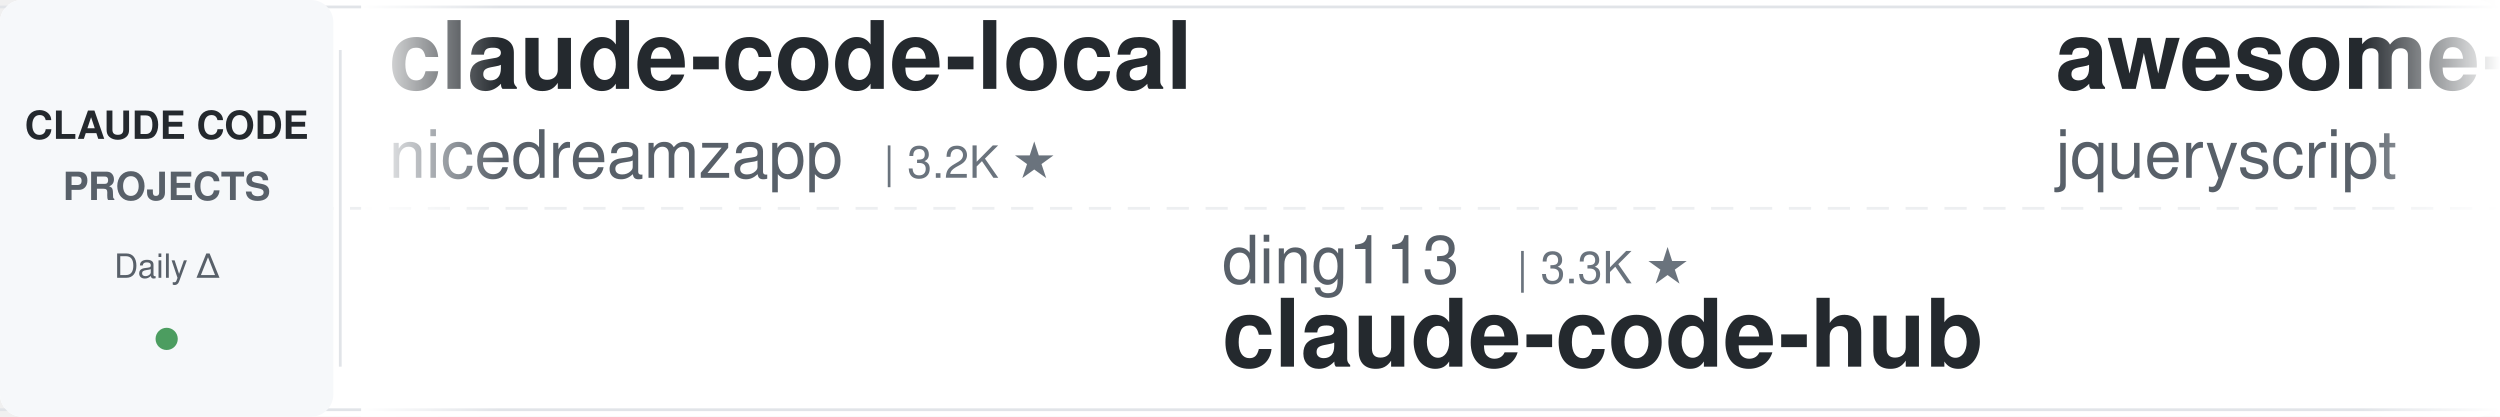
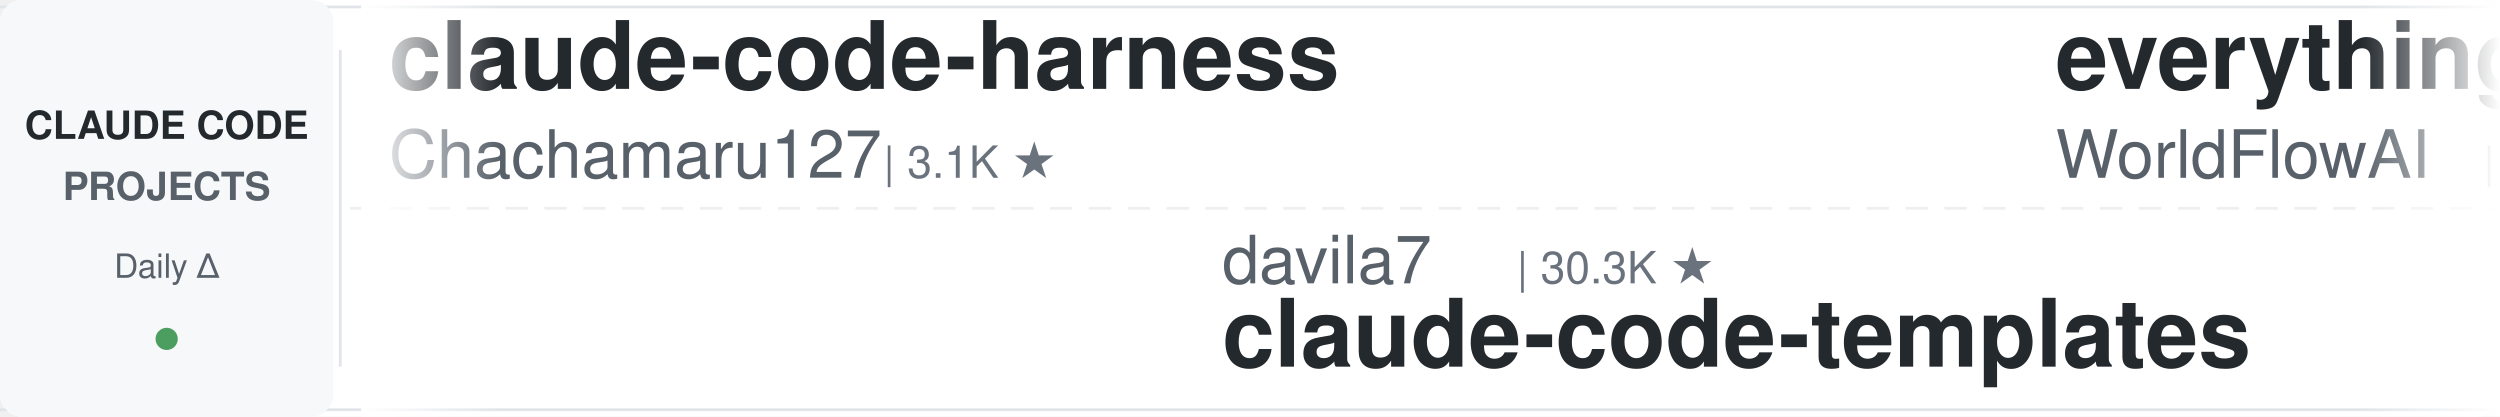
<svg xmlns="http://www.w3.org/2000/svg" width="900" height="150">
  <defs>
    <linearGradient id="leftFade" x1="0%" y1="0%" x2="100%" y2="0%">
      <stop offset="0%" style="stop-color:#ffffff;stop-opacity:1" />
      <stop offset="100%" style="stop-color:#ffffff;stop-opacity:0" />
    </linearGradient>
    <linearGradient id="rightFade" x1="0%" y1="0%" x2="100%" y2="0%">
      <stop offset="0%" style="stop-color:#ffffff;stop-opacity:0" />
      <stop offset="100%" style="stop-color:#ffffff;stop-opacity:1" />
    </linearGradient>
  </defs>
  <rect width="900" height="150" fill="#ffffff" rx="8" />
  <rect x="0" y="2" width="900" height="1" fill="#e1e4e8" />
  <rect x="0" y="147" width="900" height="1" fill="#e1e4e8" />
  <line x1="0" y1="75" x2="900" y2="75" stroke="#e1e4e8" stroke-width="1" stroke-dasharray="8 6" opacity="0.6" />
  <rect x="0" y="0" width="120" height="150" fill="#f6f8fa" rx="8" />
  <text x="60" y="50" font-family="-apple-system, BlinkMacSystemFont, 'Segoe UI', Helvetica, Arial, sans-serif" font-size="14" font-weight="600" fill="#24292e" text-anchor="middle">CLAUDE CODE</text>
  <text x="60" y="72" font-family="-apple-system, BlinkMacSystemFont, 'Segoe UI', Helvetica, Arial, sans-serif" font-size="14" font-weight="600" fill="#586069" text-anchor="middle">PROJECTS</text>
  <text x="60" y="100" font-family="-apple-system, BlinkMacSystemFont, 'Segoe UI', Helvetica, Arial, sans-serif" font-size="12" font-weight="500" fill="#586069" text-anchor="middle">Daily Δ</text>
  <circle cx="60" cy="122" r="4" fill="#22863a" opacity="0.8" />
  <rect x="122" y="18" width="1" height="114" fill="#e1e4e8" />
  <clipPath id="tickerClip">
    <rect x="130" y="0" width="770" height="150" />
  </clipPath>
  <g clip-path="url(#tickerClip)">
    <g id="tickerItems">
      <animateTransform attributeName="transform" attributeType="XML" type="translate" from="0 0" to="-3000 0" dur="54s" repeatCount="indefinite" />
      <g transform="translate(0, 0)">
+         <text x="140" y="32" font-family="-apple-system, BlinkMacSystemFont, 'Segoe UI', Helvetica, Arial, sans-serif" font-size="34" font-weight="600" fill="#24292e">claude-code-harness</text>
+         <text x="140" y="64" font-family="-apple-system, BlinkMacSystemFont, 'Segoe UI', Helvetica, Arial, sans-serif" font-size="24" font-weight="400" fill="#586069">Chachamaru127</text>
+         <text x="318" y="64" font-family="-apple-system, BlinkMacSystemFont, 'Segoe UI', Helvetica, Arial, sans-serif" font-size="16" font-weight="500" fill="#6a737d">| 3.1K ★</text>
+       </g>
+       <g transform="translate(300, 0)">
+         <text x="140" y="102" font-family="-apple-system, BlinkMacSystemFont, 'Segoe UI', Helvetica, Arial, sans-serif" font-size="24" font-weight="400" fill="#586069">davila7</text>
+         <text x="246" y="102" font-family="-apple-system, BlinkMacSystemFont, 'Segoe UI', Helvetica, Arial, sans-serif" font-size="16" font-weight="500" fill="#6a737d">| 30.3K ★</text>
+         <text x="140" y="132" font-family="-apple-system, BlinkMacSystemFont, 'Segoe UI', Helvetica, Arial, sans-serif" font-size="34" font-weight="600" fill="#24292e">claude-code-templates</text>
+       </g>
+       <g transform="translate(600, 0)">
+         <text x="140" y="32" font-family="-apple-system, BlinkMacSystemFont, 'Segoe UI', Helvetica, Arial, sans-serif" font-size="34" font-weight="600" fill="#24292e">everything-claude-code</text>
+         <text x="140" y="64" font-family="-apple-system, BlinkMacSystemFont, 'Segoe UI', Helvetica, Arial, sans-serif" font-size="24" font-weight="400" fill="#586069">WorldFlowAI</text>
+         <text x="294" y="64" font-family="-apple-system, BlinkMacSystemFont, 'Segoe UI', Helvetica, Arial, sans-serif" font-size="16" font-weight="500" fill="#6a737d">| 1.3K ★</text>
+       </g>
+       <g transform="translate(900, 0)">
+         <text x="140" y="102" font-family="-apple-system, BlinkMacSystemFont, 'Segoe UI', Helvetica, Arial, sans-serif" font-size="24" font-weight="400" fill="#586069">huangjia2019</text>
+         <text x="306" y="102" font-family="-apple-system, BlinkMacSystemFont, 'Segoe UI', Helvetica, Arial, sans-serif" font-size="16" font-weight="500" fill="#6a737d">| 1.1K ★</text>
+         <text x="140" y="132" font-family="-apple-system, BlinkMacSystemFont, 'Segoe UI', Helvetica, Arial, sans-serif" font-size="34" font-weight="600" fill="#24292e">claude-code-engineering</text>
+       </g>
+       <g transform="translate(1200, 0)">
+         <text x="140" y="32" font-family="-apple-system, BlinkMacSystemFont, 'Segoe UI', Helvetica, Arial, sans-serif" font-size="34" font-weight="600" fill="#24292e">claude-code-book</text>
+         <text x="140" y="64" font-family="-apple-system, BlinkMacSystemFont, 'Segoe UI', Helvetica, Arial, sans-serif" font-size="24" font-weight="400" fill="#586069">lintsinghua</text>
+         <text x="294" y="64" font-family="-apple-system, BlinkMacSystemFont, 'Segoe UI', Helvetica, Arial, sans-serif" font-size="16" font-weight="500" fill="#6a737d">| 4.1K ★</text>
+       </g>
+       <g transform="translate(1500, 0)">
+         <text x="140" y="102" font-family="-apple-system, BlinkMacSystemFont, 'Segoe UI', Helvetica, Arial, sans-serif" font-size="24" font-weight="400" fill="#586069">VoltAgent</text>
+         <text x="270" y="102" font-family="-apple-system, BlinkMacSystemFont, 'Segoe UI', Helvetica, Arial, sans-serif" font-size="16" font-weight="500" fill="#6a737d">| 24.3K ★</text>
+         <text x="140" y="132" font-family="-apple-system, BlinkMacSystemFont, 'Segoe UI', Helvetica, Arial, sans-serif" font-size="34" font-weight="600" fill="#24292e">awesome-claude-code-suba...</text>
+       </g>
+       <g transform="translate(1800, 0)">
+         <text x="140" y="32" font-family="-apple-system, BlinkMacSystemFont, 'Segoe UI', Helvetica, Arial, sans-serif" font-size="34" font-weight="600" fill="#24292e">Auto-claude-code-researc...</text>
+         <text x="140" y="64" font-family="-apple-system, BlinkMacSystemFont, 'Segoe UI', Helvetica, Arial, sans-serif" font-size="24" font-weight="400" fill="#586069">wanshuiyin</text>
+         <text x="282" y="64" font-family="-apple-system, BlinkMacSystemFont, 'Segoe UI', Helvetica, Arial, sans-serif" font-size="16" font-weight="500" fill="#6a737d">| 14.7K ★</text>
+       </g>
+       <g transform="translate(2100, 0)">
+         <text x="140" y="102" font-family="-apple-system, BlinkMacSystemFont, 'Segoe UI', Helvetica, Arial, sans-serif" font-size="24" font-weight="400" fill="#586069">AprilNEA</text>
+         <text x="258" y="102" font-family="-apple-system, BlinkMacSystemFont, 'Segoe UI', Helvetica, Arial, sans-serif" font-size="16" font-weight="500" fill="#6a737d">| 391 ★</text>
+         <text x="140" y="132" font-family="-apple-system, BlinkMacSystemFont, 'Segoe UI', Helvetica, Arial, sans-serif" font-size="34" font-weight="600" fill="#24292e">claude-code-source</text>
+       </g>
+       <g transform="translate(2400, 0)">
        <text x="140" y="32" font-family="-apple-system, BlinkMacSystemFont, 'Segoe UI', Helvetica, Arial, sans-serif" font-size="34" font-weight="600" fill="#24292e">claude-code-local</text>
        <text x="140" y="64" font-family="-apple-system, BlinkMacSystemFont, 'Segoe UI', Helvetica, Arial, sans-serif" font-size="24" font-weight="400" fill="#586069">nicedreamzapp</text>
        <text x="318" y="64" font-family="-apple-system, BlinkMacSystemFont, 'Segoe UI', Helvetica, Arial, sans-serif" font-size="16" font-weight="500" fill="#6a737d">| 3.2K ★</text>
      </g>
-       <g transform="translate(300, 0)">
-         <text x="140" y="102" font-family="-apple-system, BlinkMacSystemFont, 'Segoe UI', Helvetica, Arial, sans-serif" font-size="24" font-weight="400" fill="#586069">ding113</text>
-         <text x="246" y="102" font-family="-apple-system, BlinkMacSystemFont, 'Segoe UI', Helvetica, Arial, sans-serif" font-size="16" font-weight="500" fill="#6a737d">| 3.3K ★</text>
-         <text x="140" y="132" font-family="-apple-system, BlinkMacSystemFont, 'Segoe UI', Helvetica, Arial, sans-serif" font-size="34" font-weight="600" fill="#24292e">claude-code-hub</text>
+       <g transform="translate(2700, 0)">
+         <text x="140" y="102" font-family="-apple-system, BlinkMacSystemFont, 'Segoe UI', Helvetica, Arial, sans-serif" font-size="24" font-weight="400" fill="#586069">Yeachan-Heo</text>
+         <text x="294" y="102" font-family="-apple-system, BlinkMacSystemFont, 'Segoe UI', Helvetica, Arial, sans-serif" font-size="16" font-weight="500" fill="#6a737d">| 38.6K ★</text>
+         <text x="140" y="132" font-family="-apple-system, BlinkMacSystemFont, 'Segoe UI', Helvetica, Arial, sans-serif" font-size="34" font-weight="600" fill="#24292e">oh-my-claudecode</text>
      </g>
-       <g transform="translate(600, 0)">
-         <text x="140" y="32" font-family="-apple-system, BlinkMacSystemFont, 'Segoe UI', Helvetica, Arial, sans-serif" font-size="34" font-weight="600" fill="#24292e">awesome-claude-code</text>
-         <text x="140" y="64" font-family="-apple-system, BlinkMacSystemFont, 'Segoe UI', Helvetica, Arial, sans-serif" font-size="24" font-weight="400" fill="#586069">jqueryscript</text>
-         <text x="306" y="64" font-family="-apple-system, BlinkMacSystemFont, 'Segoe UI', Helvetica, Arial, sans-serif" font-size="16" font-weight="500" fill="#6a737d">| 499 ★</text>
+       <g transform="translate(3000, 0)">
+         <text x="140" y="32" font-family="-apple-system, BlinkMacSystemFont, 'Segoe UI', Helvetica, Arial, sans-serif" font-size="34" font-weight="600" fill="#24292e">claude-code-harness</text>
+         <text x="140" y="64" font-family="-apple-system, BlinkMacSystemFont, 'Segoe UI', Helvetica, Arial, sans-serif" font-size="24" font-weight="400" fill="#586069">Chachamaru127</text>
+         <text x="318" y="64" font-family="-apple-system, BlinkMacSystemFont, 'Segoe UI', Helvetica, Arial, sans-serif" font-size="16" font-weight="500" fill="#6a737d">| 3.1K ★</text>
      </g>
-       <g transform="translate(900, 0)">
-         <text x="140" y="102" font-family="-apple-system, BlinkMacSystemFont, 'Segoe UI', Helvetica, Arial, sans-serif" font-size="24" font-weight="400" fill="#586069">zebbern</text>
-         <text x="246" y="102" font-family="-apple-system, BlinkMacSystemFont, 'Segoe UI', Helvetica, Arial, sans-serif" font-size="16" font-weight="500" fill="#6a737d">| 4.6K ★</text>
-         <text x="140" y="132" font-family="-apple-system, BlinkMacSystemFont, 'Segoe UI', Helvetica, Arial, sans-serif" font-size="34" font-weight="600" fill="#24292e">claude-code-guide</text>
+       <g transform="translate(3300, 0)">
+         <text x="140" y="102" font-family="-apple-system, BlinkMacSystemFont, 'Segoe UI', Helvetica, Arial, sans-serif" font-size="24" font-weight="400" fill="#586069">davila7</text>
+         <text x="246" y="102" font-family="-apple-system, BlinkMacSystemFont, 'Segoe UI', Helvetica, Arial, sans-serif" font-size="16" font-weight="500" fill="#6a737d">| 30.3K ★</text>
+         <text x="140" y="132" font-family="-apple-system, BlinkMacSystemFont, 'Segoe UI', Helvetica, Arial, sans-serif" font-size="34" font-weight="600" fill="#24292e">claude-code-templates</text>
      </g>
-       <g transform="translate(1200, 0)">
-         <text x="140" y="32" font-family="-apple-system, BlinkMacSystemFont, 'Segoe UI', Helvetica, Arial, sans-serif" font-size="34" font-weight="600" fill="#24292e">claude-code-video-toolki...</text>
-         <text x="140" y="64" font-family="-apple-system, BlinkMacSystemFont, 'Segoe UI', Helvetica, Arial, sans-serif" font-size="24" font-weight="400" fill="#586069">digitalsamba</text>
-         <text x="306" y="64" font-family="-apple-system, BlinkMacSystemFont, 'Segoe UI', Helvetica, Arial, sans-serif" font-size="16" font-weight="500" fill="#6a737d">| 1.9K ★</text>
+       <g transform="translate(3600, 0)">
+         <text x="140" y="32" font-family="-apple-system, BlinkMacSystemFont, 'Segoe UI', Helvetica, Arial, sans-serif" font-size="34" font-weight="600" fill="#24292e">everything-claude-code</text>
+         <text x="140" y="64" font-family="-apple-system, BlinkMacSystemFont, 'Segoe UI', Helvetica, Arial, sans-serif" font-size="24" font-weight="400" fill="#586069">WorldFlowAI</text>
+         <text x="294" y="64" font-family="-apple-system, BlinkMacSystemFont, 'Segoe UI', Helvetica, Arial, sans-serif" font-size="16" font-weight="500" fill="#6a737d">| 1.3K ★</text>
      </g>
-       <g transform="translate(1500, 0)">
-         <text x="140" y="102" font-family="-apple-system, BlinkMacSystemFont, 'Segoe UI', Helvetica, Arial, sans-serif" font-size="24" font-weight="400" fill="#586069">anthropics</text>
-         <text x="282" y="102" font-family="-apple-system, BlinkMacSystemFont, 'Segoe UI', Helvetica, Arial, sans-serif" font-size="16" font-weight="500" fill="#6a737d">| 169.5K ★</text>
-         <text x="140" y="132" font-family="-apple-system, BlinkMacSystemFont, 'Segoe UI', Helvetica, Arial, sans-serif" font-size="34" font-weight="600" fill="#24292e">skills</text>
-       </g>
-       <g transform="translate(1800, 0)">
-         <text x="140" y="32" font-family="-apple-system, BlinkMacSystemFont, 'Segoe UI', Helvetica, Arial, sans-serif" font-size="34" font-weight="600" fill="#24292e">claude-code-proxy</text>
-         <text x="140" y="64" font-family="-apple-system, BlinkMacSystemFont, 'Segoe UI', Helvetica, Arial, sans-serif" font-size="24" font-weight="400" fill="#586069">fuergaosi233</text>
-         <text x="306" y="64" font-family="-apple-system, BlinkMacSystemFont, 'Segoe UI', Helvetica, Arial, sans-serif" font-size="16" font-weight="500" fill="#6a737d">| 2.8K ★</text>
-       </g>
-       <g transform="translate(2100, 0)">
-         <text x="140" y="102" font-family="-apple-system, BlinkMacSystemFont, 'Segoe UI', Helvetica, Arial, sans-serif" font-size="24" font-weight="400" fill="#586069">VILA-Lab</text>
-         <text x="258" y="102" font-family="-apple-system, BlinkMacSystemFont, 'Segoe UI', Helvetica, Arial, sans-serif" font-size="16" font-weight="500" fill="#6a737d">| 2.1K ★</text>
-         <text x="140" y="132" font-family="-apple-system, BlinkMacSystemFont, 'Segoe UI', Helvetica, Arial, sans-serif" font-size="34" font-weight="600" fill="#24292e">Dive-into-Claude-Code</text>
-       </g>
-       <g transform="translate(2400, 0)">
-         <text x="140" y="32" font-family="-apple-system, BlinkMacSystemFont, 'Segoe UI', Helvetica, Arial, sans-serif" font-size="34" font-weight="600" fill="#24292e">claude-code-system-promp...</text>
-         <text x="140" y="64" font-family="-apple-system, BlinkMacSystemFont, 'Segoe UI', Helvetica, Arial, sans-serif" font-size="24" font-weight="400" fill="#586069">Piebald-AI</text>
-         <text x="282" y="64" font-family="-apple-system, BlinkMacSystemFont, 'Segoe UI', Helvetica, Arial, sans-serif" font-size="16" font-weight="500" fill="#6a737d">| 12.3K ★</text>
-       </g>
-       <g transform="translate(2700, 0)">
+       <g transform="translate(3900, 0)">
        <text x="140" y="102" font-family="-apple-system, BlinkMacSystemFont, 'Segoe UI', Helvetica, Arial, sans-serif" font-size="24" font-weight="400" fill="#586069">huangjia2019</text>
        <text x="306" y="102" font-family="-apple-system, BlinkMacSystemFont, 'Segoe UI', Helvetica, Arial, sans-serif" font-size="16" font-weight="500" fill="#6a737d">| 1.1K ★</text>
        <text x="140" y="132" font-family="-apple-system, BlinkMacSystemFont, 'Segoe UI', Helvetica, Arial, sans-serif" font-size="34" font-weight="600" fill="#24292e">claude-code-engineering</text>
-       </g>
-       <g transform="translate(3000, 0)">
-         <text x="140" y="32" font-family="-apple-system, BlinkMacSystemFont, 'Segoe UI', Helvetica, Arial, sans-serif" font-size="34" font-weight="600" fill="#24292e">claude-code-local</text>
-         <text x="140" y="64" font-family="-apple-system, BlinkMacSystemFont, 'Segoe UI', Helvetica, Arial, sans-serif" font-size="24" font-weight="400" fill="#586069">nicedreamzapp</text>
-         <text x="318" y="64" font-family="-apple-system, BlinkMacSystemFont, 'Segoe UI', Helvetica, Arial, sans-serif" font-size="16" font-weight="500" fill="#6a737d">| 3.2K ★</text>
-       </g>
-       <g transform="translate(3300, 0)">
-         <text x="140" y="102" font-family="-apple-system, BlinkMacSystemFont, 'Segoe UI', Helvetica, Arial, sans-serif" font-size="24" font-weight="400" fill="#586069">ding113</text>
-         <text x="246" y="102" font-family="-apple-system, BlinkMacSystemFont, 'Segoe UI', Helvetica, Arial, sans-serif" font-size="16" font-weight="500" fill="#6a737d">| 3.3K ★</text>
-         <text x="140" y="132" font-family="-apple-system, BlinkMacSystemFont, 'Segoe UI', Helvetica, Arial, sans-serif" font-size="34" font-weight="600" fill="#24292e">claude-code-hub</text>
-       </g>
-       <g transform="translate(3600, 0)">
-         <text x="140" y="32" font-family="-apple-system, BlinkMacSystemFont, 'Segoe UI', Helvetica, Arial, sans-serif" font-size="34" font-weight="600" fill="#24292e">awesome-claude-code</text>
-         <text x="140" y="64" font-family="-apple-system, BlinkMacSystemFont, 'Segoe UI', Helvetica, Arial, sans-serif" font-size="24" font-weight="400" fill="#586069">jqueryscript</text>
-         <text x="306" y="64" font-family="-apple-system, BlinkMacSystemFont, 'Segoe UI', Helvetica, Arial, sans-serif" font-size="16" font-weight="500" fill="#6a737d">| 499 ★</text>
-       </g>
-       <g transform="translate(3900, 0)">
-         <text x="140" y="102" font-family="-apple-system, BlinkMacSystemFont, 'Segoe UI', Helvetica, Arial, sans-serif" font-size="24" font-weight="400" fill="#586069">zebbern</text>
-         <text x="246" y="102" font-family="-apple-system, BlinkMacSystemFont, 'Segoe UI', Helvetica, Arial, sans-serif" font-size="16" font-weight="500" fill="#6a737d">| 4.6K ★</text>
-         <text x="140" y="132" font-family="-apple-system, BlinkMacSystemFont, 'Segoe UI', Helvetica, Arial, sans-serif" font-size="34" font-weight="600" fill="#24292e">claude-code-guide</text>
      </g>
    </g>
  </g>
  <rect x="130" y="0" width="50" height="150" fill="url(#leftFade)" />
  <rect x="850" y="0" width="50" height="150" fill="url(#rightFade)" />
</svg>
